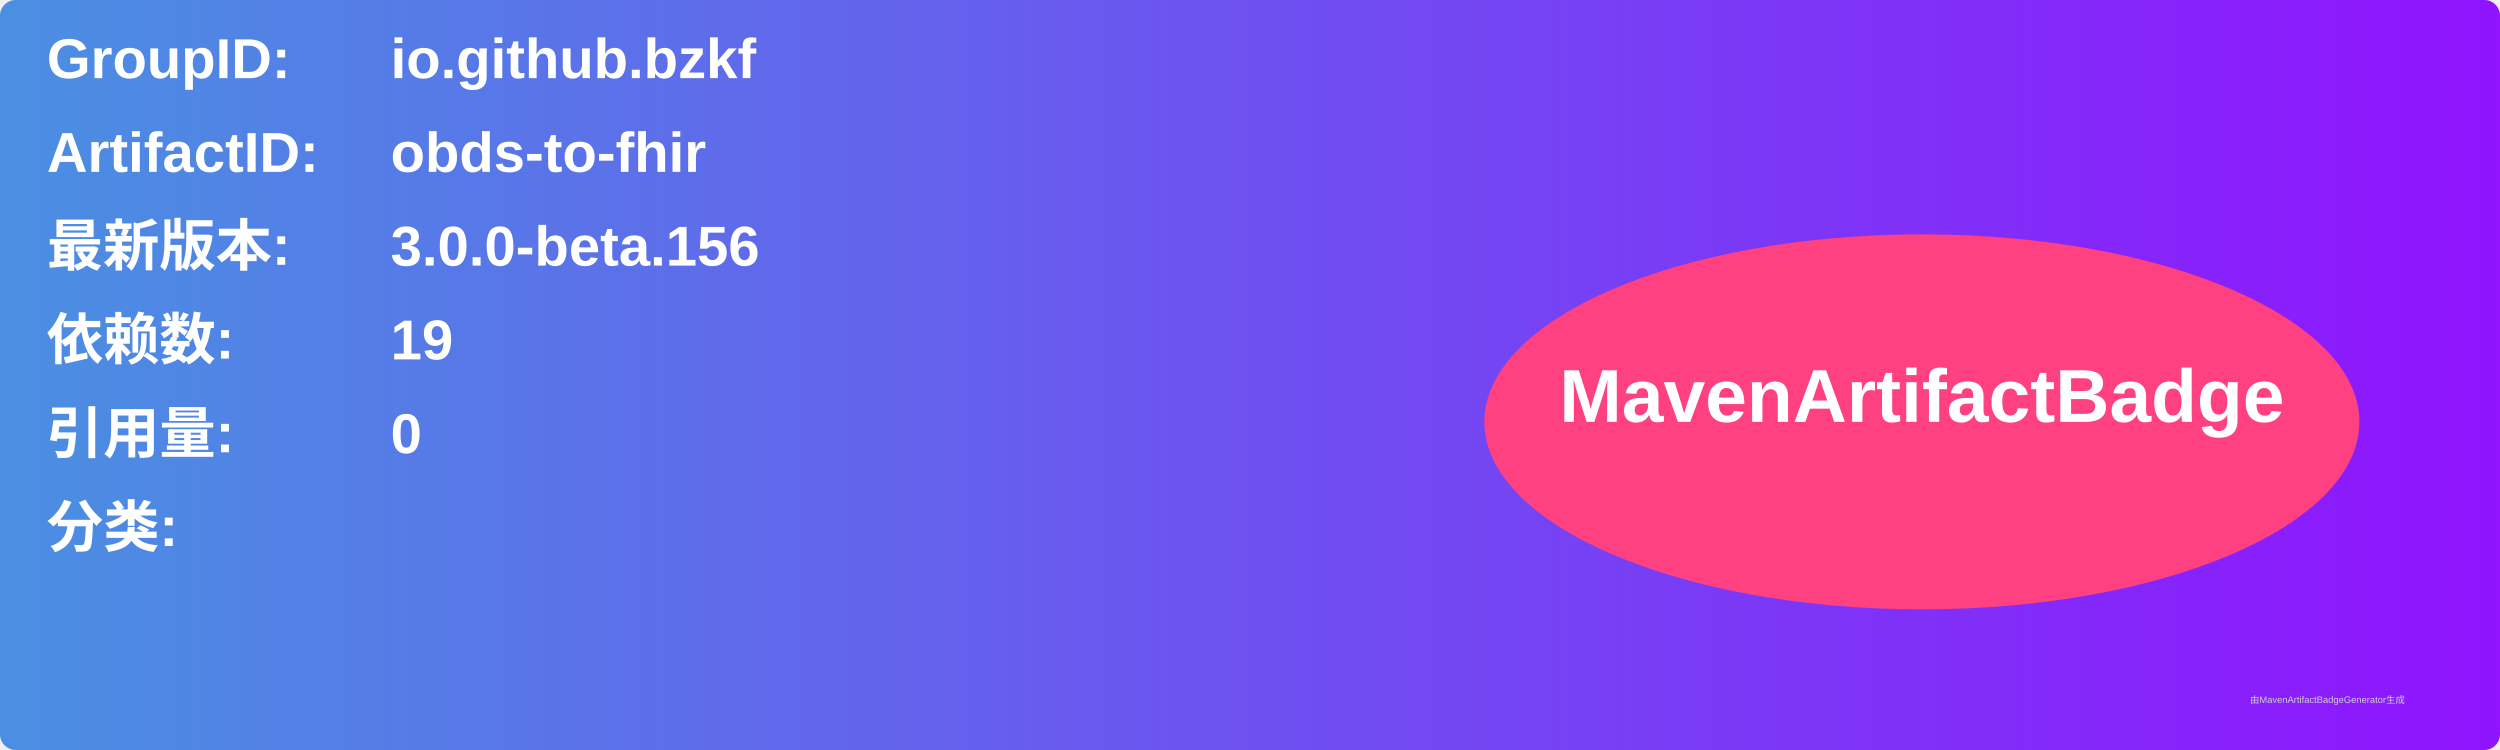
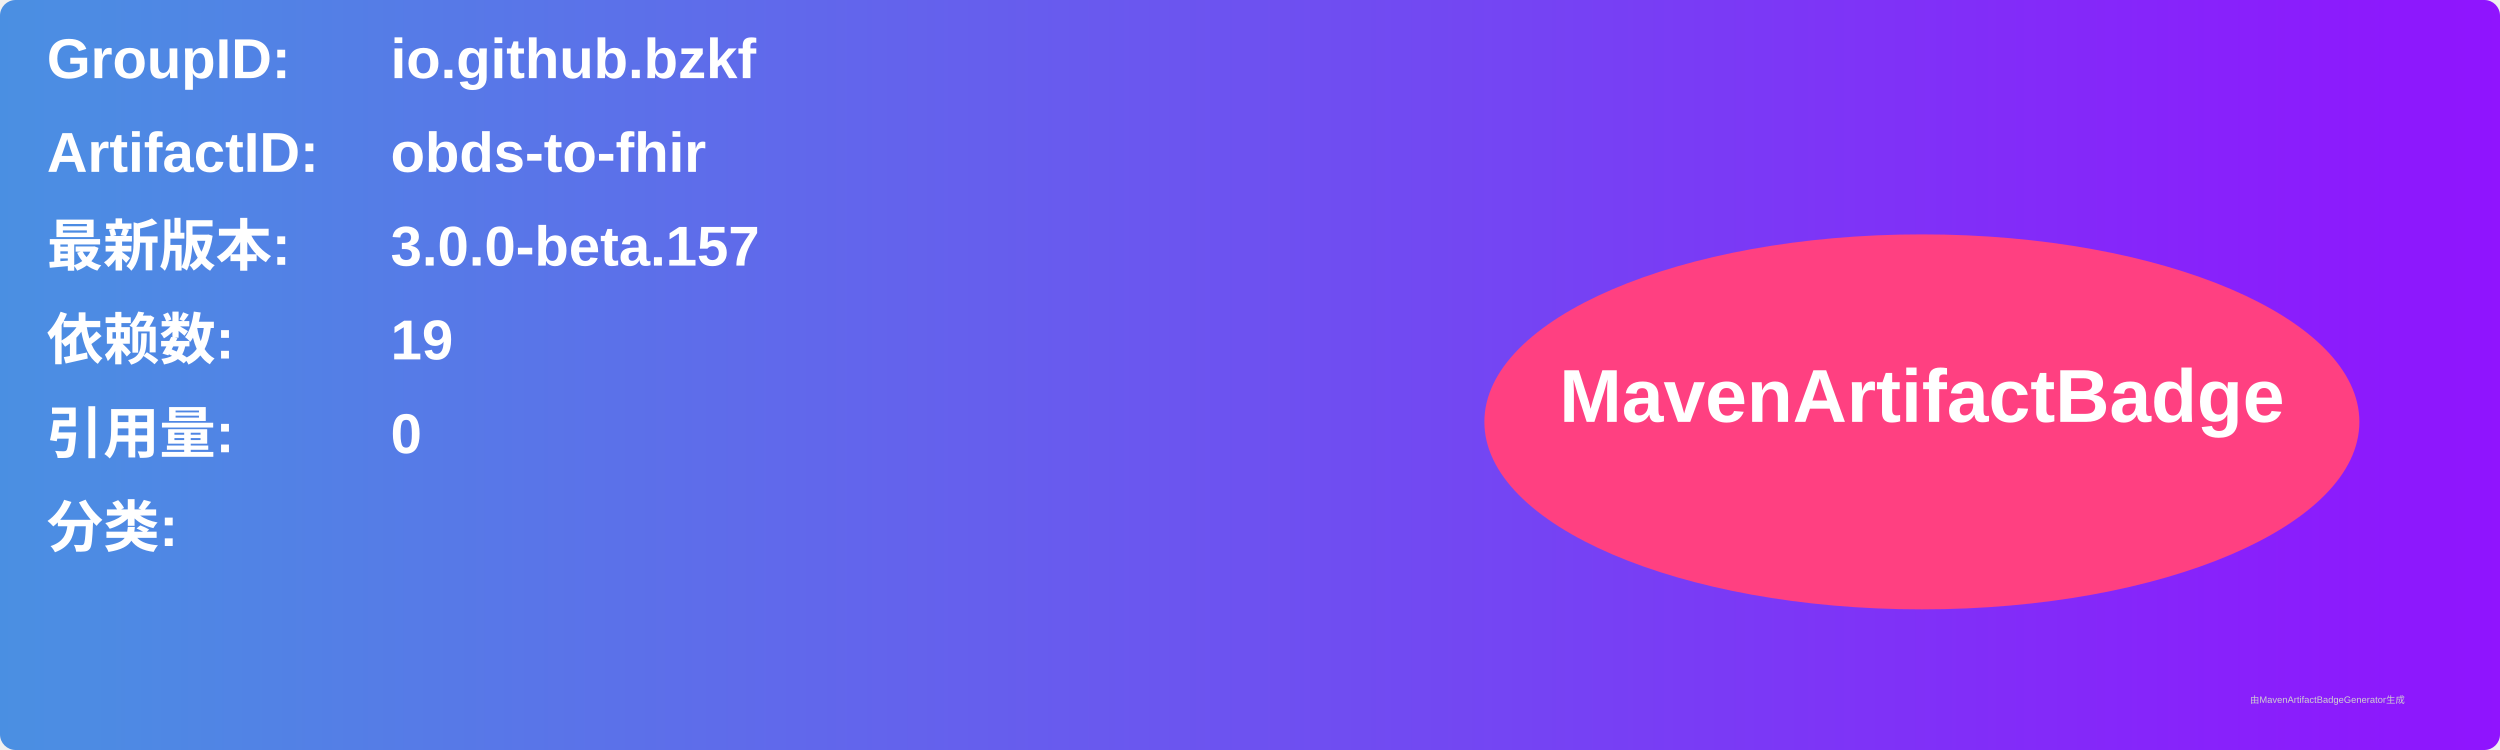
<svg xmlns="http://www.w3.org/2000/svg" width="800" height="240" viewBox="0 0 800 240">
  <linearGradient id="grad" x1="0%" y1="0%" x2="100%" y2="0%">
    <stop offset="0%" stop-color="#4a90e2" />
    <stop offset="100%" stop-color="#9013fe" />
  </linearGradient>
  <rect width="100%" height="100%" rx="5" ry="5" fill="url(#grad)" />
  <g transform="translate(15, 15)">
    <text x="0" y="10" font-family="Arial" font-size="18" fill="white" font-weight="bold" width="260">GroupID:</text>
    <text x="110" y="10" font-family="Arial" font-size="18" fill="white" font-weight="bold" width="460">io.github.bzkf</text>
    <text x="0" y="40" font-family="Arial" font-size="18" fill="white" font-weight="bold" width="260">ArtifactID:</text>
    <text x="110" y="40" font-family="Arial" font-size="18" fill="white" font-weight="bold" width="460">obds-to-fhir</text>
    <text x="0" y="70" font-family="Arial" font-size="18" fill="white" font-weight="bold">最新版本:</text>
    <text x="110" y="70" font-family="Arial" font-size="18" fill="white" font-weight="bold">
-       <tspan font-weight="bold">3.0.0-beta.156</tspan>
+       <tspan font-weight="bold">3.0.0-beta.157</tspan>
    </text>
    <text x="0" y="100" font-family="Arial" font-size="18" fill="white" font-weight="bold">依赖数: </text>
    <text x="110" y="100" font-family="Arial" font-size="18" fill="white">
      <tspan font-weight="bold">19</tspan>
    </text>
    <text x="0" y="130" font-family="Arial" font-size="18" fill="white" font-weight="bold">引用量: </text>
    <text x="110" y="130" font-family="Arial" font-size="18" fill="white">
      <tspan font-weight="bold">0</tspan>
    </text>
    <text x="0" y="160" font-family="Arial" font-size="18" fill="white" font-weight="bold">分类:</text>
    <text x="10" y="190" font-family="Arial" font-size="10" fill="white">
      <tspan font-weight="bold" />
    </text>
    <ellipse cx="600" cy="120" rx="140" ry="60" fill="#ff4081" />
    <text x="600" y="120" text-anchor="middle" font-family="Arial" font-size="24" fill="white" font-weight="bold">MavenArtifactBadge</text>
  </g>
  <text x="720" y="225" font-family="Arial" font-size="3" fill="#d0d0d0">由MavenArtifactBadgeGenerator生成</text>
</svg>
